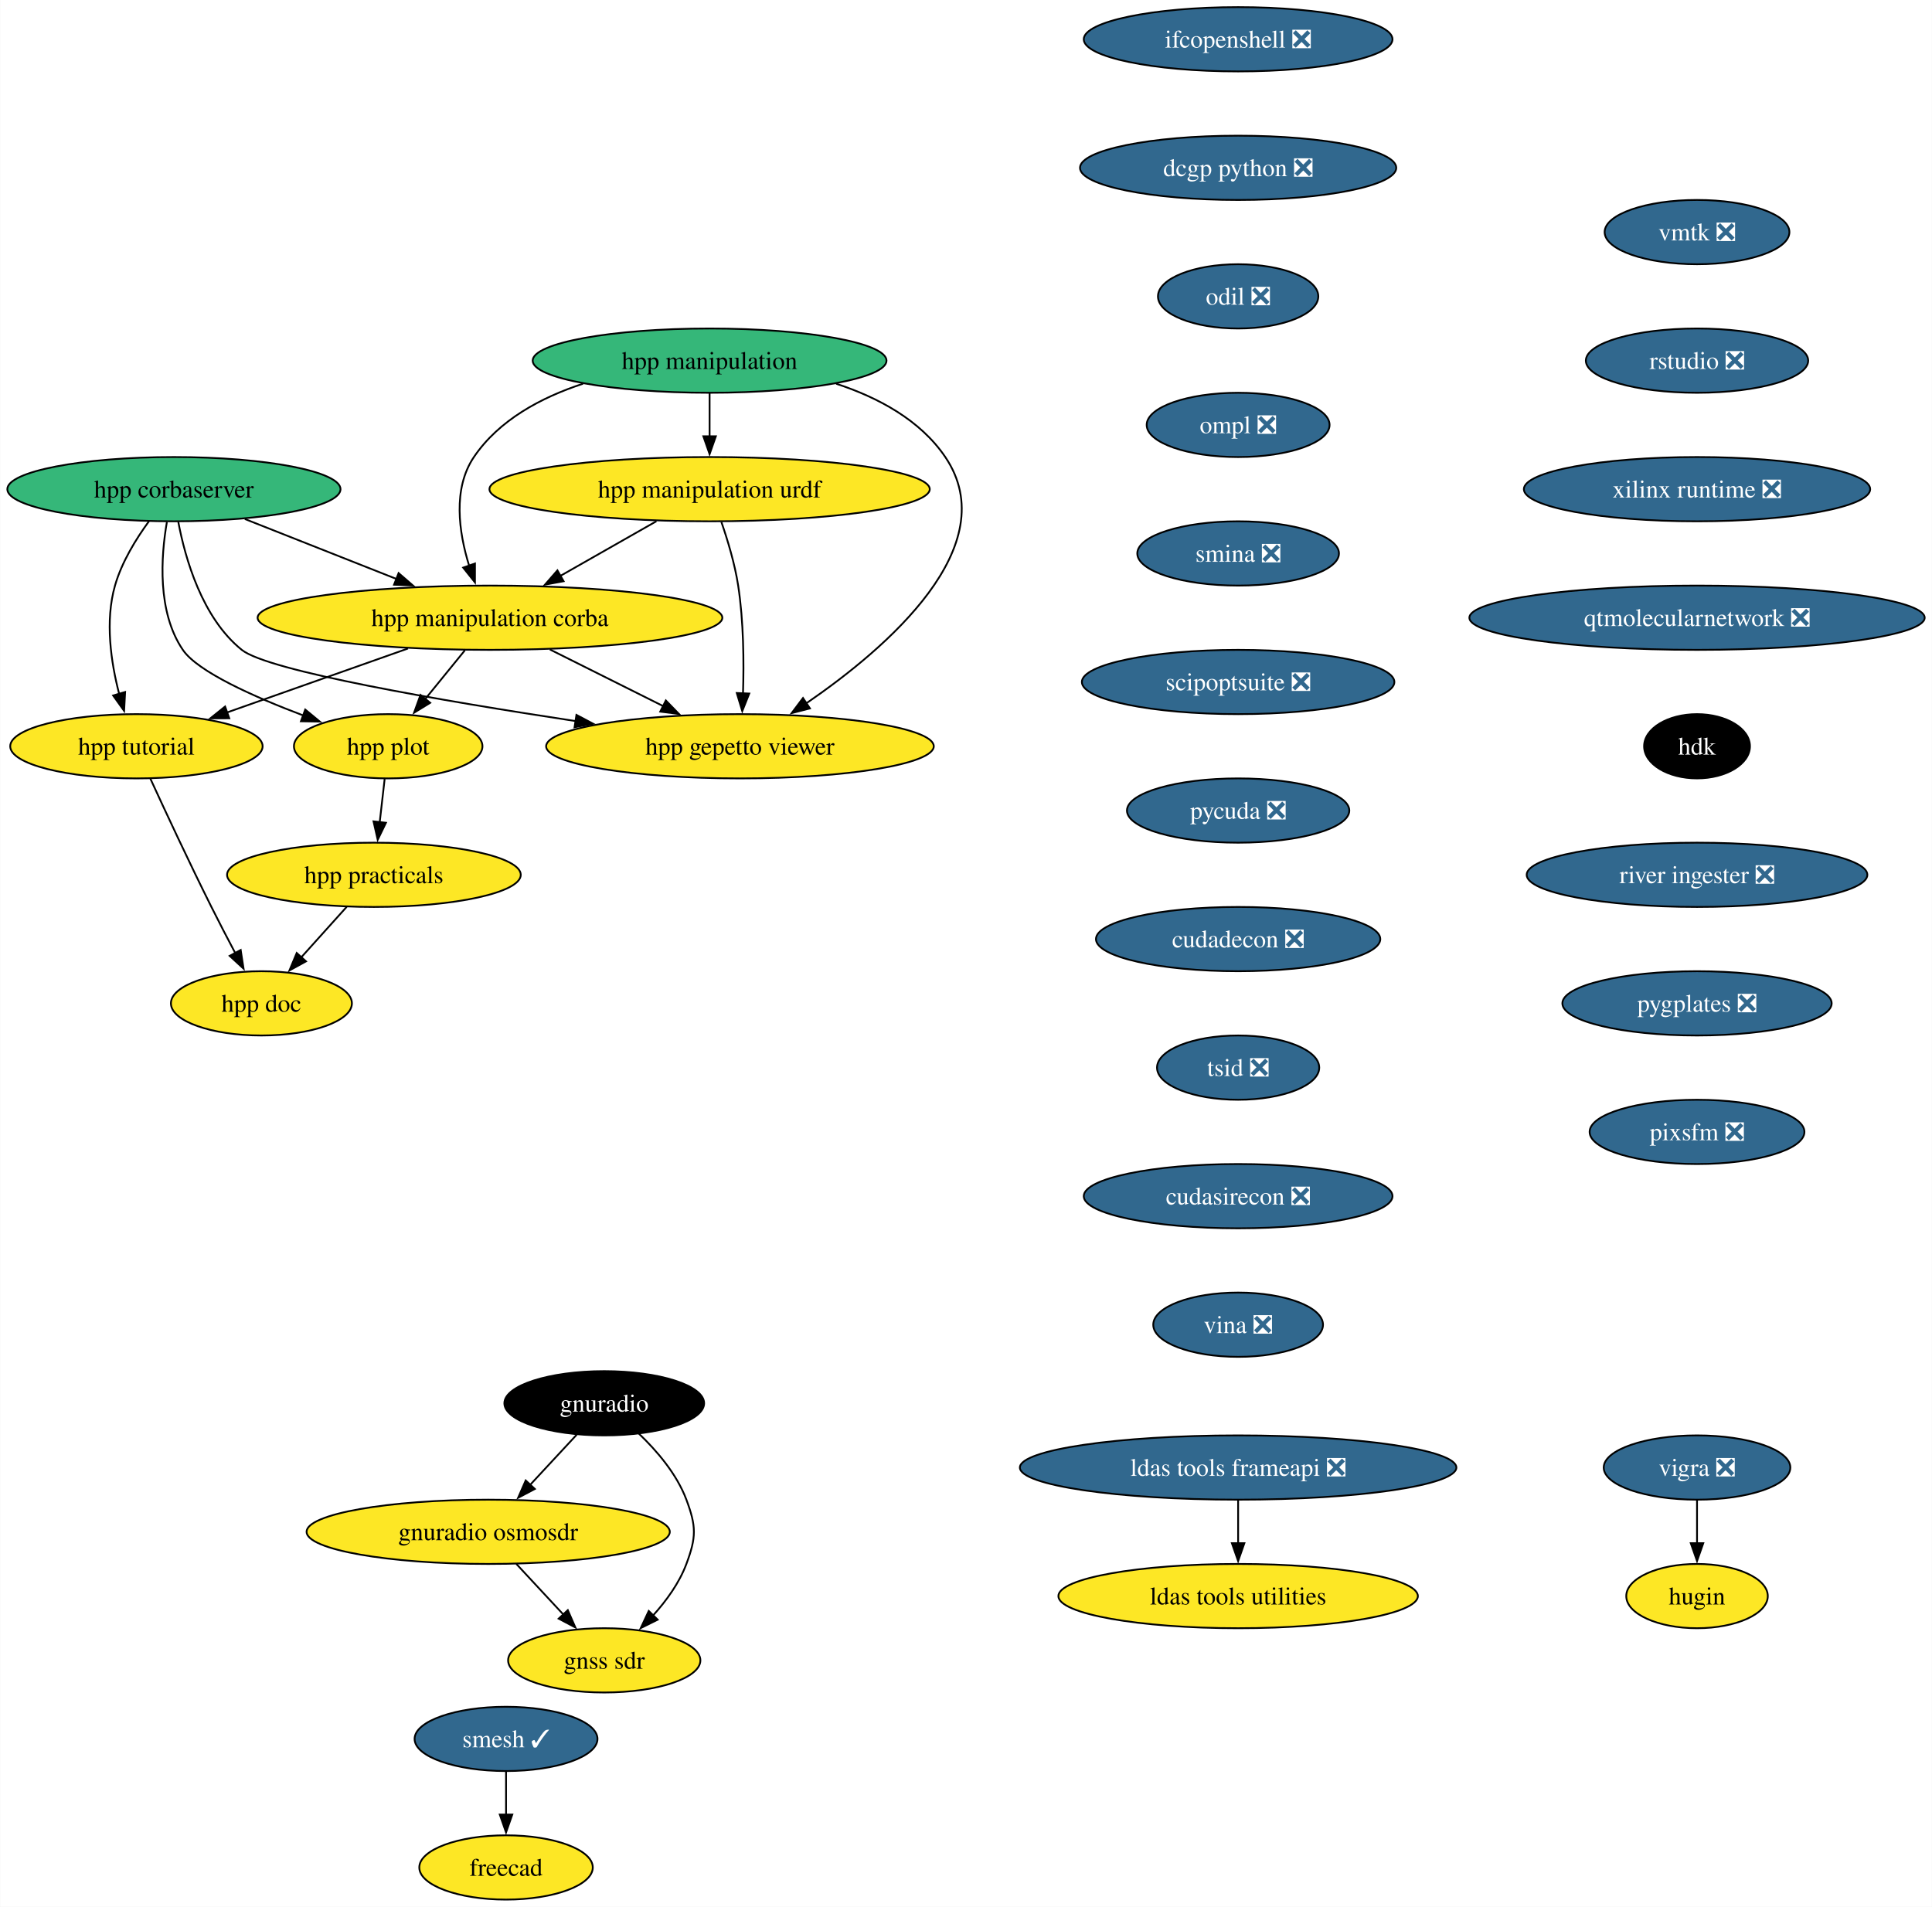
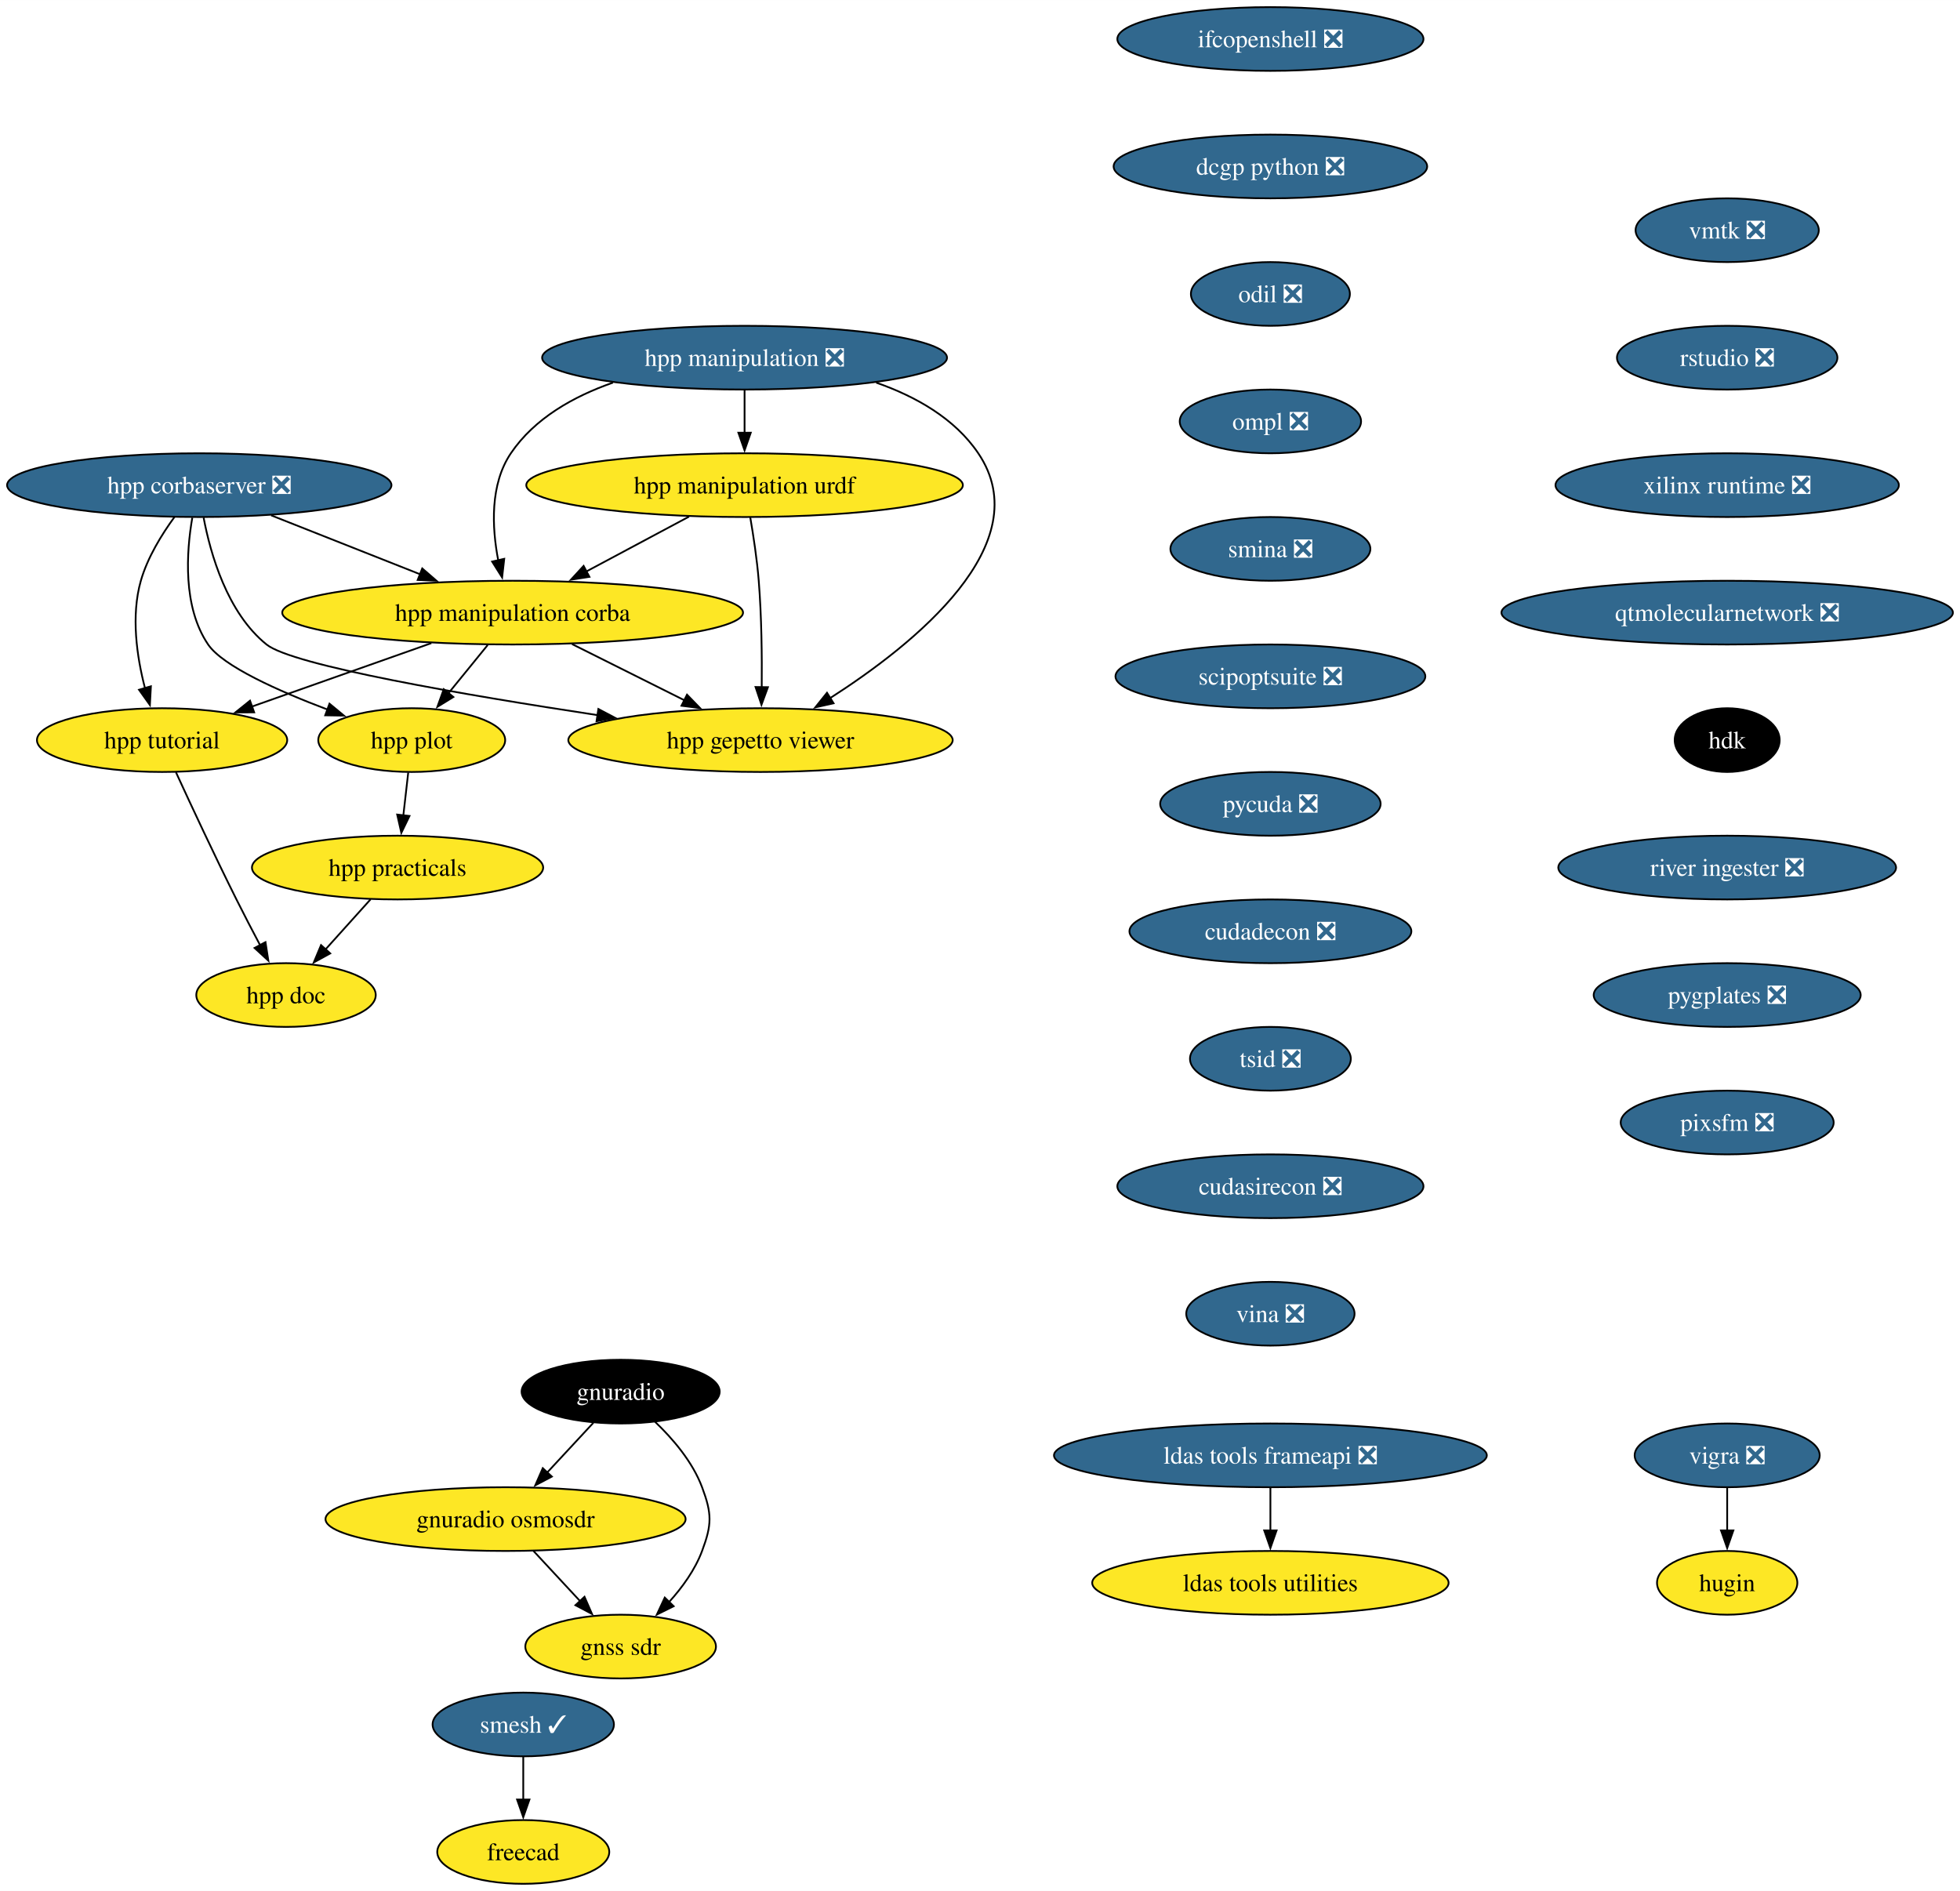
- <svg xmlns="http://www.w3.org/2000/svg" xmlns:xlink="http://www.w3.org/1999/xlink" width="1082pt" height="1068pt" viewBox="0.00 0.00 1081.79 1068.00">
+ <svg xmlns="http://www.w3.org/2000/svg" xmlns:xlink="http://www.w3.org/1999/xlink" width="1107pt" height="1068pt" viewBox="0.00 0.00 1107.05 1068.00">
  <g id="graph0" class="graph" transform="scale(1 1) rotate(0) translate(4 1064)">
-     <polygon fill="white" stroke="none" points="-4,4 -4,-1064 1077.79,-1064 1077.79,4 -4,4" />
+     <polygon fill="white" stroke="none" points="-4,4 -4,-1064 1103.05,-1064 1103.05,4 -4,4" />
    <g id="node1" class="node">
      <g id="a_node1">
        <a xlink:href="https://github.com/conda-forge/vigra-feedstock/pull/131" xlink:title="vigra ❎">
-           <ellipse fill="#31688e" stroke="black" cx="946.3" cy="-242" rx="52.26" ry="18" />
-           <text text-anchor="middle" x="946.3" y="-237.32" font-family="Times,serif" font-size="14.00" fill="white">vigra ❎</text>
+           <ellipse fill="#31688e" stroke="black" cx="971.55" cy="-242" rx="52.26" ry="18" />
+           <text text-anchor="middle" x="971.55" y="-237.32" font-family="Times,serif" font-size="14.00" fill="white">vigra ❎</text>
        </a>
      </g>
    </g>
    <g id="node2" class="node">
      <g id="a_node2">
        <a xlink:href="https://github.com/conda-forge/hugin-feedstock" xlink:title="hugin">
-           <ellipse fill="#fde725" stroke="black" cx="946.3" cy="-170" rx="39.63" ry="18" />
-           <text text-anchor="middle" x="946.3" y="-165.32" font-family="Times,serif" font-size="14.00">hugin</text>
+           <ellipse fill="#fde725" stroke="black" cx="971.55" cy="-170" rx="39.63" ry="18" />
+           <text text-anchor="middle" x="971.55" y="-165.32" font-family="Times,serif" font-size="14.00">hugin</text>
        </a>
      </g>
    </g>
    <g id="edge1" class="edge">
-       <path fill="none" stroke="black" d="M946.3,-223.7C946.3,-216.41 946.3,-207.73 946.3,-199.54" />
-       <polygon fill="black" stroke="black" points="949.8,-199.62 946.3,-189.62 942.8,-199.62 949.8,-199.62" />
+       <path fill="none" stroke="black" d="M971.55,-223.7C971.55,-216.41 971.55,-207.73 971.55,-199.54" />
+       <polygon fill="black" stroke="black" points="975.05,-199.62 971.55,-189.62 968.05,-199.62 975.05,-199.62" />
    </g>
    <g id="node3" class="node">
      <g id="a_node3">
        <a xlink:href="https://github.com/conda-forge/smesh-feedstock/pull/79" xlink:title="smesh ✓">
-           <ellipse fill="#31688e" stroke="black" cx="279.3" cy="-90" rx="51.21" ry="18" />
-           <text text-anchor="middle" x="279.3" y="-85.33" font-family="Times,serif" font-size="14.00" fill="white">smesh ✓</text>
+           <ellipse fill="#31688e" stroke="black" cx="291.55" cy="-90" rx="51.21" ry="18" />
+           <text text-anchor="middle" x="291.55" y="-85.33" font-family="Times,serif" font-size="14.00" fill="white">smesh ✓</text>
        </a>
      </g>
    </g>
    <g id="node4" class="node">
      <g id="a_node4">
        <a xlink:href="https://github.com/conda-forge/freecad-feedstock" xlink:title="freecad">
-           <ellipse fill="#fde725" stroke="black" cx="279.3" cy="-18" rx="48.58" ry="18" />
-           <text text-anchor="middle" x="279.3" y="-13.32" font-family="Times,serif" font-size="14.00">freecad</text>
+           <ellipse fill="#fde725" stroke="black" cx="291.55" cy="-18" rx="48.58" ry="18" />
+           <text text-anchor="middle" x="291.55" y="-13.32" font-family="Times,serif" font-size="14.00">freecad</text>
        </a>
      </g>
    </g>
    <g id="edge2" class="edge">
-       <path fill="none" stroke="black" d="M279.3,-71.7C279.3,-64.41 279.3,-55.73 279.3,-47.54" />
-       <polygon fill="black" stroke="black" points="282.8,-47.62 279.3,-37.62 275.8,-47.62 282.8,-47.62" />
+       <path fill="none" stroke="black" d="M291.55,-71.7C291.55,-64.41 291.55,-55.73 291.55,-47.54" />
+       <polygon fill="black" stroke="black" points="295.05,-47.62 291.55,-37.62 288.05,-47.62 295.05,-47.62" />
    </g>
    <g id="node5" class="node">
      <g id="a_node5">
        <a xlink:href="https://github.com/conda-forge/ldas-tools-frameapi-feedstock/pull/18" xlink:title="ldas tools frameapi ❎">
-           <ellipse fill="#31688e" stroke="black" cx="689.3" cy="-242" rx="122.23" ry="18" />
-           <text text-anchor="middle" x="689.3" y="-237.32" font-family="Times,serif" font-size="14.00" fill="white">ldas tools frameapi ❎</text>
+           <ellipse fill="#31688e" stroke="black" cx="713.55" cy="-242" rx="122.23" ry="18" />
+           <text text-anchor="middle" x="713.55" y="-237.32" font-family="Times,serif" font-size="14.00" fill="white">ldas tools frameapi ❎</text>
        </a>
      </g>
    </g>
    <g id="node6" class="node">
      <g id="a_node6">
        <a xlink:href="https://github.com/conda-forge/ldas-tools-utilities-feedstock" xlink:title="ldas tools utilities">
-           <ellipse fill="#fde725" stroke="black" cx="689.3" cy="-170" rx="100.66" ry="18" />
-           <text text-anchor="middle" x="689.3" y="-165.32" font-family="Times,serif" font-size="14.00">ldas tools utilities</text>
+           <ellipse fill="#fde725" stroke="black" cx="713.55" cy="-170" rx="100.66" ry="18" />
+           <text text-anchor="middle" x="713.55" y="-165.32" font-family="Times,serif" font-size="14.00">ldas tools utilities</text>
        </a>
      </g>
    </g>
    <g id="edge3" class="edge">
-       <path fill="none" stroke="black" d="M689.3,-223.7C689.3,-216.41 689.3,-207.73 689.3,-199.54" />
-       <polygon fill="black" stroke="black" points="692.8,-199.62 689.3,-189.62 685.8,-199.62 692.8,-199.62" />
+       <path fill="none" stroke="black" d="M713.55,-223.7C713.55,-216.41 713.55,-207.73 713.55,-199.54" />
+       <polygon fill="black" stroke="black" points="717.05,-199.62 713.55,-189.62 710.05,-199.62 717.05,-199.62" />
    </g>
    <g id="node7" class="node">
      <g id="a_node7">
        <a xlink:href="https://github.com/conda-forge/ifcopenshell-feedstock/pull/46" xlink:title="ifcopenshell ❎">
-           <ellipse fill="#31688e" stroke="black" cx="689.3" cy="-1042" rx="86.46" ry="18" />
-           <text text-anchor="middle" x="689.3" y="-1037.33" font-family="Times,serif" font-size="14.00" fill="white">ifcopenshell ❎</text>
+           <ellipse fill="#31688e" stroke="black" cx="713.55" cy="-1042" rx="86.46" ry="18" />
+           <text text-anchor="middle" x="713.55" y="-1037.33" font-family="Times,serif" font-size="14.00" fill="white">ifcopenshell ❎</text>
        </a>
      </g>
    </g>
    <g id="node8" class="node">
      <g id="a_node8">
        <a xlink:href="https://github.com/conda-forge/dcgp-python-feedstock/pull/24" xlink:title="dcgp python ❎">
-           <ellipse fill="#31688e" stroke="black" cx="689.3" cy="-970" rx="88.56" ry="18" />
-           <text text-anchor="middle" x="689.3" y="-965.33" font-family="Times,serif" font-size="14.00" fill="white">dcgp python ❎</text>
+           <ellipse fill="#31688e" stroke="black" cx="713.55" cy="-970" rx="88.56" ry="18" />
+           <text text-anchor="middle" x="713.55" y="-965.33" font-family="Times,serif" font-size="14.00" fill="white">dcgp python ❎</text>
        </a>
      </g>
    </g>
    <g id="node9" class="node">
      <g id="a_node9">
        <a xlink:href="https://github.com/conda-forge/odil-feedstock/pull/31" xlink:title="odil ❎">
-           <ellipse fill="#31688e" stroke="black" cx="689.3" cy="-898" rx="44.9" ry="18" />
-           <text text-anchor="middle" x="689.3" y="-893.33" font-family="Times,serif" font-size="14.00" fill="white">odil ❎</text>
+           <ellipse fill="#31688e" stroke="black" cx="713.55" cy="-898" rx="44.9" ry="18" />
+           <text text-anchor="middle" x="713.55" y="-893.33" font-family="Times,serif" font-size="14.00" fill="white">odil ❎</text>
        </a>
      </g>
    </g>
    <g id="node13" class="node">
      <g id="a_node13">
        <a xlink:href="https://github.com/conda-forge/ompl-feedstock/pull/35" xlink:title="ompl ❎">
-           <ellipse fill="#31688e" stroke="black" cx="689.3" cy="-826" rx="51.21" ry="18" />
-           <text text-anchor="middle" x="689.3" y="-821.33" font-family="Times,serif" font-size="14.00" fill="white">ompl ❎</text>
+           <ellipse fill="#31688e" stroke="black" cx="713.55" cy="-826" rx="51.21" ry="18" />
+           <text text-anchor="middle" x="713.55" y="-821.33" font-family="Times,serif" font-size="14.00" fill="white">ompl ❎</text>
        </a>
      </g>
    </g>
    <g id="node10" class="node">
      <g id="a_node10">
        <a xlink:href="https://github.com/conda-forge/gnuradio-feedstock" xlink:title="gnuradio">
-           <ellipse fill="#000000" stroke="black" cx="334.3" cy="-278" rx="55.94" ry="18" />
-           <text text-anchor="middle" x="334.3" y="-273.32" font-family="Times,serif" font-size="14.00" fill="white">gnuradio</text>
+           <ellipse fill="#000000" stroke="black" cx="346.55" cy="-278" rx="55.94" ry="18" />
+           <text text-anchor="middle" x="346.55" y="-273.32" font-family="Times,serif" font-size="14.00" fill="white">gnuradio</text>
        </a>
      </g>
    </g>
    <g id="node11" class="node">
      <g id="a_node11">
        <a xlink:href="https://github.com/conda-forge/gnuradio-osmosdr-feedstock" xlink:title="gnuradio osmosdr">
-           <ellipse fill="#fde725" stroke="black" cx="269.3" cy="-206" rx="101.71" ry="18" />
-           <text text-anchor="middle" x="269.3" y="-201.33" font-family="Times,serif" font-size="14.00">gnuradio osmosdr</text>
+           <ellipse fill="#fde725" stroke="black" cx="281.55" cy="-206" rx="101.71" ry="18" />
+           <text text-anchor="middle" x="281.55" y="-201.33" font-family="Times,serif" font-size="14.00">gnuradio osmosdr</text>
        </a>
      </g>
    </g>
    <g id="edge6" class="edge">
-       <path fill="none" stroke="black" d="M318.89,-260.41C311.08,-251.99 301.41,-241.58 292.7,-232.2" />
-       <polygon fill="black" stroke="black" points="295.44,-230.01 286.07,-225.07 290.31,-234.77 295.44,-230.01" />
+       <path fill="none" stroke="black" d="M331.15,-260.41C323.33,-251.99 313.67,-241.58 304.96,-232.2" />
+       <polygon fill="black" stroke="black" points="307.7,-230.01 298.33,-225.07 302.57,-234.77 307.7,-230.01" />
    </g>
    <g id="node12" class="node">
      <g id="a_node12">
        <a xlink:href="https://github.com/conda-forge/gnss-sdr-feedstock" xlink:title="gnss sdr">
-           <ellipse fill="#fde725" stroke="black" cx="334.3" cy="-134" rx="53.84" ry="18" />
-           <text text-anchor="middle" x="334.3" y="-129.32" font-family="Times,serif" font-size="14.00">gnss sdr</text>
+           <ellipse fill="#fde725" stroke="black" cx="346.55" cy="-134" rx="53.84" ry="18" />
+           <text text-anchor="middle" x="346.55" y="-129.32" font-family="Times,serif" font-size="14.00">gnss sdr</text>
        </a>
      </g>
    </g>
    <g id="edge7" class="edge">
-       <path fill="none" stroke="black" d="M353.68,-261C363.7,-251.45 374.93,-238.38 380.3,-224 385.9,-209.01 385.9,-202.99 380.3,-188 376.31,-177.33 369.1,-167.38 361.55,-159.05" />
-       <polygon fill="black" stroke="black" points="364.23,-156.79 354.74,-152.08 359.22,-161.68 364.23,-156.79" />
+       <path fill="none" stroke="black" d="M365.94,-261C375.96,-251.45 387.18,-238.38 392.55,-224 398.15,-209.01 398.15,-202.99 392.55,-188 388.57,-177.33 381.36,-167.38 373.81,-159.05" />
+       <polygon fill="black" stroke="black" points="376.49,-156.79 367,-152.08 371.48,-161.68 376.49,-156.79" />
    </g>
    <g id="edge8" class="edge">
-       <path fill="none" stroke="black" d="M285.03,-188.05C292.97,-179.5 302.75,-168.97 311.5,-159.56" />
-       <polygon fill="black" stroke="black" points="313.89,-162.13 318.13,-152.42 308.76,-157.36 313.89,-162.13" />
+       <path fill="none" stroke="black" d="M297.29,-188.05C305.23,-179.5 315.01,-168.97 323.75,-159.56" />
+       <polygon fill="black" stroke="black" points="326.14,-162.13 330.38,-152.42 321.01,-157.36 326.14,-162.13" />
    </g>
    <g id="node14" class="node">
      <g id="a_node14">
        <a xlink:href="https://github.com/conda-forge/smina-feedstock/pull/3" xlink:title="smina ❎">
-           <ellipse fill="#31688e" stroke="black" cx="689.3" cy="-754" rx="56.47" ry="18" />
-           <text text-anchor="middle" x="689.3" y="-749.33" font-family="Times,serif" font-size="14.00" fill="white">smina ❎</text>
+           <ellipse fill="#31688e" stroke="black" cx="713.55" cy="-754" rx="56.47" ry="18" />
+           <text text-anchor="middle" x="713.55" y="-749.33" font-family="Times,serif" font-size="14.00" fill="white">smina ❎</text>
        </a>
      </g>
    </g>
    <g id="node24" class="node">
      <g id="a_node24">
        <a xlink:href="https://github.com/conda-forge/scipoptsuite-feedstock/pull/64" xlink:title="scipoptsuite ❎">
-           <ellipse fill="#31688e" stroke="black" cx="689.3" cy="-682" rx="87.51" ry="18" />
-           <text text-anchor="middle" x="689.3" y="-677.33" font-family="Times,serif" font-size="14.00" fill="white">scipoptsuite ❎</text>
+           <ellipse fill="#31688e" stroke="black" cx="713.55" cy="-682" rx="87.51" ry="18" />
+           <text text-anchor="middle" x="713.55" y="-677.33" font-family="Times,serif" font-size="14.00" fill="white">scipoptsuite ❎</text>
        </a>
      </g>
    </g>
    <g id="node15" class="node">
      <g id="a_node15">
-         <a xlink:href="https://github.com/conda-forge/hpp-corbaserver-feedstock" xlink:title="hpp corbaserver">
-           <ellipse fill="#35b779" stroke="black" cx="93.3" cy="-790" rx="93.3" ry="18" />
-           <text text-anchor="middle" x="93.3" y="-785.33" font-family="Times,serif" font-size="14.00">hpp corbaserver</text>
+         <a xlink:href="https://github.com/conda-forge/hpp-corbaserver-feedstock/pull/17" xlink:title="hpp corbaserver ❎">
+           <ellipse fill="#31688e" stroke="black" cx="108.55" cy="-790" rx="108.55" ry="18" />
+           <text text-anchor="middle" x="108.55" y="-785.33" font-family="Times,serif" font-size="14.00" fill="white">hpp corbaserver ❎</text>
        </a>
      </g>
    </g>
    <g id="node16" class="node">
      <g id="a_node16">
        <a xlink:href="https://github.com/conda-forge/hpp-manipulation-corba-feedstock" xlink:title="hpp manipulation corba">
-           <ellipse fill="#fde725" stroke="black" cx="270.3" cy="-718" rx="130.13" ry="18" />
-           <text text-anchor="middle" x="270.3" y="-713.33" font-family="Times,serif" font-size="14.00">hpp manipulation corba</text>
+           <ellipse fill="#fde725" stroke="black" cx="285.55" cy="-718" rx="130.13" ry="18" />
+           <text text-anchor="middle" x="285.55" y="-713.33" font-family="Times,serif" font-size="14.00">hpp manipulation corba</text>
        </a>
      </g>
    </g>
    <g id="edge11" class="edge">
-       <path fill="none" stroke="black" d="M133.02,-773.29C158.12,-763.36 190.84,-750.42 218.04,-739.67" />
-       <polygon fill="black" stroke="black" points="219.13,-743 227.14,-736.07 216.56,-736.49 219.13,-743" />
+       <path fill="none" stroke="black" d="M149.16,-772.94C174.21,-763.03 206.58,-750.23 233.5,-739.58" />
+       <polygon fill="black" stroke="black" points="234.49,-742.96 242.5,-736.03 231.91,-736.45 234.49,-742.96" />
    </g>
    <g id="node17" class="node">
      <g id="a_node17">
        <a xlink:href="https://github.com/conda-forge/hpp-gepetto-viewer-feedstock" xlink:title="hpp gepetto viewer">
-           <ellipse fill="#fde725" stroke="black" cx="410.3" cy="-646" rx="108.55" ry="18" />
-           <text text-anchor="middle" x="410.3" y="-641.33" font-family="Times,serif" font-size="14.00">hpp gepetto viewer</text>
+           <ellipse fill="#fde725" stroke="black" cx="425.55" cy="-646" rx="108.55" ry="18" />
+           <text text-anchor="middle" x="425.55" y="-641.33" font-family="Times,serif" font-size="14.00">hpp gepetto viewer</text>
        </a>
      </g>
    </g>
    <g id="edge12" class="edge">
-       <path fill="none" stroke="black" d="M95.75,-771.68C99.59,-751.28 109.04,-717.9 131.3,-700 146.01,-688.16 243.05,-671.51 318.6,-660.05" />
-       <polygon fill="black" stroke="black" points="318.72,-663.57 328.08,-658.62 317.67,-656.65 318.72,-663.57" />
+       <path fill="none" stroke="black" d="M111,-771.68C114.85,-751.28 124.3,-717.9 146.55,-700 161.27,-688.16 258.31,-671.51 333.86,-660.05" />
+       <polygon fill="black" stroke="black" points="333.97,-663.57 343.34,-658.62 332.93,-656.65 333.97,-663.57" />
    </g>
    <g id="node18" class="node">
      <g id="a_node18">
        <a xlink:href="https://github.com/conda-forge/hpp-plot-feedstock" xlink:title="hpp plot">
-           <ellipse fill="#fde725" stroke="black" cx="213.3" cy="-646" rx="52.79" ry="18" />
-           <text text-anchor="middle" x="213.3" y="-641.33" font-family="Times,serif" font-size="14.00">hpp plot</text>
+           <ellipse fill="#fde725" stroke="black" cx="228.55" cy="-646" rx="52.79" ry="18" />
+           <text text-anchor="middle" x="228.55" y="-641.33" font-family="Times,serif" font-size="14.00">hpp plot</text>
        </a>
      </g>
    </g>
    <g id="edge13" class="edge">
-       <path fill="none" stroke="black" d="M89.36,-771.61C86.03,-752.36 83.84,-721.24 98.3,-700 106.63,-687.75 138.07,-673.71 165.97,-663.16" />
-       <polygon fill="black" stroke="black" points="166.84,-666.57 175.01,-659.82 164.42,-660 166.84,-666.57" />
+       <path fill="none" stroke="black" d="M104.61,-771.61C101.29,-752.36 99.1,-721.24 113.55,-700 121.89,-687.75 153.32,-673.71 181.23,-663.16" />
+       <polygon fill="black" stroke="black" points="182.1,-666.57 190.27,-659.82 179.68,-660 182.1,-666.57" />
    </g>
    <g id="node19" class="node">
      <g id="a_node19">
        <a xlink:href="https://github.com/conda-forge/hpp-tutorial-feedstock" xlink:title="hpp tutorial">
-           <ellipse fill="#fde725" stroke="black" cx="72.3" cy="-646" rx="70.68" ry="18" />
-           <text text-anchor="middle" x="72.3" y="-641.33" font-family="Times,serif" font-size="14.00">hpp tutorial</text>
+           <ellipse fill="#fde725" stroke="black" cx="87.55" cy="-646" rx="70.68" ry="18" />
+           <text text-anchor="middle" x="87.55" y="-641.33" font-family="Times,serif" font-size="14.00">hpp tutorial</text>
        </a>
      </g>
    </g>
    <g id="edge14" class="edge">
-       <path fill="none" stroke="black" d="M79.32,-772.04C72.1,-762.18 64.05,-749.13 60.3,-736 54.63,-716.17 58.02,-693.08 62.62,-675.38" />
-       <polygon fill="black" stroke="black" points="65.97,-676.4 65.4,-665.82 59.25,-674.44 65.97,-676.4" />
+       <path fill="none" stroke="black" d="M94.57,-772.04C87.36,-762.18 79.31,-749.13 75.55,-736 69.89,-716.17 73.28,-693.08 77.88,-675.38" />
+       <polygon fill="black" stroke="black" points="81.23,-676.4 80.66,-665.82 74.51,-674.44 81.23,-676.4" />
    </g>
    <g id="edge15" class="edge">
-       <path fill="none" stroke="black" d="M303.83,-700.23C322.84,-690.73 346.84,-678.73 367.23,-668.53" />
-       <polygon fill="black" stroke="black" points="368.79,-671.67 376.17,-664.07 365.66,-665.41 368.79,-671.67" />
+       <path fill="none" stroke="black" d="M319.09,-700.23C338.1,-690.73 362.09,-678.73 382.49,-668.53" />
+       <polygon fill="black" stroke="black" points="384.04,-671.67 391.42,-664.07 380.91,-665.41 384.04,-671.67" />
    </g>
    <g id="edge16" class="edge">
-       <path fill="none" stroke="black" d="M256.21,-699.7C249.48,-691.44 241.3,-681.39 233.9,-672.3" />
-       <polygon fill="black" stroke="black" points="236.82,-670.34 227.79,-664.8 231.39,-674.76 236.82,-670.34" />
+       <path fill="none" stroke="black" d="M271.46,-699.7C264.74,-691.44 256.56,-681.39 249.16,-672.3" />
+       <polygon fill="black" stroke="black" points="252.07,-670.34 243.05,-664.8 246.65,-674.76 252.07,-670.34" />
    </g>
    <g id="edge17" class="edge">
-       <path fill="none" stroke="black" d="M224.37,-700.76C194.02,-690.03 154.22,-675.96 122.95,-664.91" />
-       <polygon fill="black" stroke="black" points="124.3,-661.67 113.7,-661.64 121.96,-668.27 124.3,-661.67" />
+       <path fill="none" stroke="black" d="M239.63,-700.76C209.28,-690.03 169.48,-675.96 138.21,-664.91" />
+       <polygon fill="black" stroke="black" points="139.56,-661.67 128.96,-661.64 137.22,-668.27 139.56,-661.67" />
    </g>
    <g id="node20" class="node">
      <g id="a_node20">
        <a xlink:href="https://github.com/conda-forge/hpp-practicals-feedstock" xlink:title="hpp practicals">
-           <ellipse fill="#fde725" stroke="black" cx="205.3" cy="-574" rx="82.25" ry="18" />
-           <text text-anchor="middle" x="205.3" y="-569.33" font-family="Times,serif" font-size="14.00">hpp practicals</text>
+           <ellipse fill="#fde725" stroke="black" cx="220.55" cy="-574" rx="82.25" ry="18" />
+           <text text-anchor="middle" x="220.55" y="-569.33" font-family="Times,serif" font-size="14.00">hpp practicals</text>
        </a>
      </g>
    </g>
    <g id="edge18" class="edge">
-       <path fill="none" stroke="black" d="M211.32,-627.7C210.49,-620.41 209.49,-611.73 208.56,-603.54" />
-       <polygon fill="black" stroke="black" points="212.04,-603.15 207.42,-593.61 205.08,-603.94 212.04,-603.15" />
+       <path fill="none" stroke="black" d="M226.58,-627.7C225.74,-620.41 224.75,-611.73 223.82,-603.54" />
+       <polygon fill="black" stroke="black" points="227.29,-603.15 222.68,-593.61 220.34,-603.94 227.29,-603.15" />
    </g>
    <g id="node21" class="node">
      <g id="a_node21">
        <a xlink:href="https://github.com/conda-forge/hpp-doc-feedstock" xlink:title="hpp doc">
-           <ellipse fill="#fde725" stroke="black" cx="142.3" cy="-502" rx="50.68" ry="18" />
-           <text text-anchor="middle" x="142.3" y="-497.32" font-family="Times,serif" font-size="14.00">hpp doc</text>
+           <ellipse fill="#fde725" stroke="black" cx="157.55" cy="-502" rx="50.68" ry="18" />
+           <text text-anchor="middle" x="157.55" y="-497.32" font-family="Times,serif" font-size="14.00">hpp doc</text>
        </a>
      </g>
    </g>
    <g id="edge19" class="edge">
-       <path fill="none" stroke="black" d="M80.12,-627.83C88.39,-609.82 101.92,-580.76 114.3,-556 118.55,-547.49 123.34,-538.3 127.73,-530" />
-       <polygon fill="black" stroke="black" points="130.69,-531.89 132.31,-521.42 124.51,-528.6 130.69,-531.89" />
+       <path fill="none" stroke="black" d="M95.38,-627.83C103.65,-609.82 117.18,-580.76 129.55,-556 133.81,-547.49 138.59,-538.3 142.99,-530" />
+       <polygon fill="black" stroke="black" points="145.95,-531.89 147.57,-521.42 139.77,-528.6 145.95,-531.89" />
    </g>
    <g id="edge38" class="edge">
-       <path fill="none" stroke="black" d="M190.05,-556.05C182.43,-547.59 173.07,-537.19 164.66,-527.84" />
-       <polygon fill="black" stroke="black" points="167.28,-525.52 157.99,-520.43 162.07,-530.21 167.28,-525.52" />
+       <path fill="none" stroke="black" d="M205.3,-556.05C197.69,-547.59 188.33,-537.19 179.91,-527.84" />
+       <polygon fill="black" stroke="black" points="182.53,-525.52 173.24,-520.43 177.33,-530.21 182.53,-525.52" />
    </g>
    <g id="node22" class="node">
      <g id="a_node22">
        <a xlink:href="https://github.com/conda-forge/hpp-manipulation-urdf-feedstock" xlink:title="hpp manipulation urdf">
-           <ellipse fill="#fde725" stroke="black" cx="393.3" cy="-790" rx="123.29" ry="18" />
-           <text text-anchor="middle" x="393.3" y="-785.33" font-family="Times,serif" font-size="14.00">hpp manipulation urdf</text>
+           <ellipse fill="#fde725" stroke="black" cx="416.55" cy="-790" rx="123.29" ry="18" />
+           <text text-anchor="middle" x="416.55" y="-785.33" font-family="Times,serif" font-size="14.00">hpp manipulation urdf</text>
        </a>
      </g>
    </g>
    <g id="edge20" class="edge">
-       <path fill="none" stroke="black" d="M363.52,-772.05C347.36,-762.85 327.16,-751.36 309.71,-741.43" />
-       <polygon fill="black" stroke="black" points="311.54,-738.44 301.11,-736.54 308.07,-744.53 311.54,-738.44" />
+       <path fill="none" stroke="black" d="M385.18,-772.23C367.8,-762.95 345.99,-751.29 327.21,-741.26" />
+       <polygon fill="black" stroke="black" points="328.93,-738.21 318.47,-736.59 325.64,-744.39 328.93,-738.21" />
    </g>
    <g id="edge21" class="edge">
-       <path fill="none" stroke="black" d="M399.9,-771.62C403.43,-761.41 407.43,-748.16 409.3,-736 412.37,-715.99 412.56,-693.16 412.01,-675.63" />
-       <polygon fill="black" stroke="black" points="415.51,-675.53 411.59,-665.69 408.52,-675.83 415.51,-675.53" />
+       <path fill="none" stroke="black" d="M419.75,-771.88C421.53,-761.54 423.58,-748.06 424.55,-736 426.17,-715.95 426.4,-693.28 426.24,-675.83" />
+       <polygon fill="black" stroke="black" points="429.74,-675.89 426.09,-665.94 422.74,-675.99 429.74,-675.89" />
    </g>
    <g id="node23" class="node">
      <g id="a_node23">
-         <a xlink:href="https://github.com/conda-forge/hpp-manipulation-feedstock" xlink:title="hpp manipulation">
-           <ellipse fill="#35b779" stroke="black" cx="393.3" cy="-862" rx="99.08" ry="18" />
-           <text text-anchor="middle" x="393.3" y="-857.33" font-family="Times,serif" font-size="14.00">hpp manipulation</text>
+         <a xlink:href="https://github.com/conda-forge/hpp-manipulation-feedstock/pull/14" xlink:title="hpp manipulation ❎">
+           <ellipse fill="#31688e" stroke="black" cx="416.55" cy="-862" rx="114.34" ry="18" />
+           <text text-anchor="middle" x="416.55" y="-857.33" font-family="Times,serif" font-size="14.00" fill="white">hpp manipulation ❎</text>
        </a>
      </g>
    </g>
    <g id="edge22" class="edge">
-       <path fill="none" stroke="black" d="M322.43,-849.08C298.99,-841.4 275.34,-828.76 261.3,-808 249.34,-790.31 252.82,-765.96 258.61,-747.2" />
-       <polygon fill="black" stroke="black" points="261.9,-748.37 261.89,-737.78 255.29,-746.07 261.9,-748.37" />
+       <path fill="none" stroke="black" d="M342.23,-847.91C319.94,-840.13 297.9,-827.74 284.55,-808 272.71,-790.49 273.81,-766.27 277.41,-747.52" />
+       <polygon fill="black" stroke="black" points="280.8,-748.39 279.61,-737.86 273.97,-746.83 280.8,-748.39" />
    </g>
    <g id="edge23" class="edge">
-       <path fill="none" stroke="black" d="M464.16,-849.08C487.6,-841.4 511.26,-828.76 525.3,-808 558.99,-758.16 492.75,-701.15 447.55,-670.12" />
-       <polygon fill="black" stroke="black" points="449.5,-667.21 439.24,-664.56 445.61,-673.03 449.5,-667.21" />
+       <path fill="none" stroke="black" d="M490.88,-847.91C513.17,-840.13 535.21,-827.74 548.55,-808 583.11,-756.88 512.56,-700.23 464.72,-669.62" />
+       <polygon fill="black" stroke="black" points="466.82,-666.8 456.48,-664.48 463.11,-672.74 466.82,-666.8" />
    </g>
    <g id="edge24" class="edge">
-       <path fill="none" stroke="black" d="M393.3,-843.7C393.3,-836.41 393.3,-827.73 393.3,-819.54" />
-       <polygon fill="black" stroke="black" points="396.8,-819.62 393.3,-809.62 389.8,-819.62 396.8,-819.62" />
+       <path fill="none" stroke="black" d="M416.55,-843.7C416.55,-836.41 416.55,-827.73 416.55,-819.54" />
+       <polygon fill="black" stroke="black" points="420.05,-819.62 416.55,-809.62 413.05,-819.62 420.05,-819.62" />
    </g>
    <g id="node25" class="node">
      <g id="a_node25">
        <a xlink:href="https://github.com/conda-forge/pycuda-feedstock/pull/38" xlink:title="pycuda ❎">
-           <ellipse fill="#31688e" stroke="black" cx="689.3" cy="-610" rx="62.26" ry="18" />
-           <text text-anchor="middle" x="689.3" y="-605.33" font-family="Times,serif" font-size="14.00" fill="white">pycuda ❎</text>
+           <ellipse fill="#31688e" stroke="black" cx="713.55" cy="-610" rx="62.26" ry="18" />
+           <text text-anchor="middle" x="713.55" y="-605.33" font-family="Times,serif" font-size="14.00" fill="white">pycuda ❎</text>
        </a>
      </g>
    </g>
    <g id="node26" class="node">
      <g id="a_node26">
        <a xlink:href="https://github.com/conda-forge/cudadecon-feedstock/pull/28" xlink:title="cudadecon ❎">
-           <ellipse fill="#31688e" stroke="black" cx="689.3" cy="-538" rx="79.62" ry="18" />
-           <text text-anchor="middle" x="689.3" y="-533.33" font-family="Times,serif" font-size="14.00" fill="white">cudadecon ❎</text>
+           <ellipse fill="#31688e" stroke="black" cx="713.55" cy="-538" rx="79.62" ry="18" />
+           <text text-anchor="middle" x="713.55" y="-533.33" font-family="Times,serif" font-size="14.00" fill="white">cudadecon ❎</text>
        </a>
      </g>
    </g>
    <g id="node27" class="node">
      <g id="a_node27">
        <a xlink:href="https://github.com/conda-forge/tsid-feedstock/pull/33" xlink:title="tsid ❎">
-           <ellipse fill="#31688e" stroke="black" cx="689.3" cy="-466" rx="45.42" ry="18" />
-           <text text-anchor="middle" x="689.3" y="-461.32" font-family="Times,serif" font-size="14.00" fill="white">tsid ❎</text>
+           <ellipse fill="#31688e" stroke="black" cx="713.55" cy="-466" rx="45.42" ry="18" />
+           <text text-anchor="middle" x="713.55" y="-461.32" font-family="Times,serif" font-size="14.00" fill="white">tsid ❎</text>
        </a>
      </g>
    </g>
    <g id="node28" class="node">
      <g id="a_node28">
        <a xlink:href="https://github.com/conda-forge/cudasirecon-feedstock/pull/29" xlink:title="cudasirecon ❎">
-           <ellipse fill="#31688e" stroke="black" cx="689.3" cy="-394" rx="86.46" ry="18" />
-           <text text-anchor="middle" x="689.3" y="-389.32" font-family="Times,serif" font-size="14.00" fill="white">cudasirecon ❎</text>
+           <ellipse fill="#31688e" stroke="black" cx="713.55" cy="-394" rx="86.46" ry="18" />
+           <text text-anchor="middle" x="713.55" y="-389.32" font-family="Times,serif" font-size="14.00" fill="white">cudasirecon ❎</text>
        </a>
      </g>
    </g>
    <g id="node29" class="node">
      <g id="a_node29">
        <a xlink:href="https://github.com/conda-forge/vina-feedstock/pull/16" xlink:title="vina ❎">
-           <ellipse fill="#31688e" stroke="black" cx="689.3" cy="-322" rx="47.53" ry="18" />
-           <text text-anchor="middle" x="689.3" y="-317.32" font-family="Times,serif" font-size="14.00" fill="white">vina ❎</text>
+           <ellipse fill="#31688e" stroke="black" cx="713.55" cy="-322" rx="47.53" ry="18" />
+           <text text-anchor="middle" x="713.55" y="-317.32" font-family="Times,serif" font-size="14.00" fill="white">vina ❎</text>
        </a>
      </g>
    </g>
    <g id="node30" class="node">
      <g id="a_node30">
        <a xlink:href="https://github.com/conda-forge/vmtk-feedstock/pull/23" xlink:title="vmtk ❎">
-           <ellipse fill="#31688e" stroke="black" cx="946.3" cy="-934" rx="51.74" ry="18" />
-           <text text-anchor="middle" x="946.3" y="-929.33" font-family="Times,serif" font-size="14.00" fill="white">vmtk ❎</text>
+           <ellipse fill="#31688e" stroke="black" cx="971.55" cy="-934" rx="51.74" ry="18" />
+           <text text-anchor="middle" x="971.55" y="-929.33" font-family="Times,serif" font-size="14.00" fill="white">vmtk ❎</text>
        </a>
      </g>
    </g>
    <g id="node31" class="node">
      <g id="a_node31">
        <a xlink:href="https://github.com/conda-forge/rstudio-feedstock/pull/30" xlink:title="rstudio ❎">
-           <ellipse fill="#31688e" stroke="black" cx="946.3" cy="-862" rx="62.26" ry="18" />
-           <text text-anchor="middle" x="946.3" y="-857.33" font-family="Times,serif" font-size="14.00" fill="white">rstudio ❎</text>
+           <ellipse fill="#31688e" stroke="black" cx="971.55" cy="-862" rx="62.26" ry="18" />
+           <text text-anchor="middle" x="971.55" y="-857.33" font-family="Times,serif" font-size="14.00" fill="white">rstudio ❎</text>
        </a>
      </g>
    </g>
    <g id="node32" class="node">
      <g id="a_node32">
        <a xlink:href="https://github.com/conda-forge/xilinx-runtime-feedstock/pull/34" xlink:title="xilinx runtime ❎">
-           <ellipse fill="#31688e" stroke="black" cx="946.3" cy="-790" rx="96.98" ry="18" />
-           <text text-anchor="middle" x="946.3" y="-785.33" font-family="Times,serif" font-size="14.00" fill="white">xilinx runtime ❎</text>
+           <ellipse fill="#31688e" stroke="black" cx="971.55" cy="-790" rx="96.98" ry="18" />
+           <text text-anchor="middle" x="971.55" y="-785.33" font-family="Times,serif" font-size="14.00" fill="white">xilinx runtime ❎</text>
        </a>
      </g>
    </g>
    <g id="node33" class="node">
      <g id="a_node33">
        <a xlink:href="https://github.com/conda-forge/qtmolecularnetwork-feedstock/pull/16" xlink:title="qtmolecularnetwork ❎">
-           <ellipse fill="#31688e" stroke="black" cx="946.3" cy="-718" rx="127.49" ry="18" />
-           <text text-anchor="middle" x="946.3" y="-713.33" font-family="Times,serif" font-size="14.00" fill="white">qtmolecularnetwork ❎</text>
+           <ellipse fill="#31688e" stroke="black" cx="971.55" cy="-718" rx="127.49" ry="18" />
+           <text text-anchor="middle" x="971.55" y="-713.33" font-family="Times,serif" font-size="14.00" fill="white">qtmolecularnetwork ❎</text>
        </a>
      </g>
    </g>
    <g id="node34" class="node">
      <g id="a_node34">
        <a xlink:href="https://github.com/conda-forge/hdk-feedstock" xlink:title="hdk">
-           <ellipse fill="#000000" stroke="black" cx="946.3" cy="-646" rx="29.64" ry="18" />
-           <text text-anchor="middle" x="946.3" y="-641.33" font-family="Times,serif" font-size="14.00" fill="white">hdk</text>
+           <ellipse fill="#000000" stroke="black" cx="971.55" cy="-646" rx="29.64" ry="18" />
+           <text text-anchor="middle" x="971.55" y="-641.33" font-family="Times,serif" font-size="14.00" fill="white">hdk</text>
        </a>
      </g>
    </g>
    <g id="node35" class="node">
      <g id="a_node35">
        <a xlink:href="https://github.com/conda-forge/river-ingester-feedstock/pull/24" xlink:title="river ingester ❎">
-           <ellipse fill="#31688e" stroke="black" cx="946.3" cy="-574" rx="95.4" ry="18" />
-           <text text-anchor="middle" x="946.3" y="-569.33" font-family="Times,serif" font-size="14.00" fill="white">river ingester ❎</text>
+           <ellipse fill="#31688e" stroke="black" cx="971.55" cy="-574" rx="95.4" ry="18" />
+           <text text-anchor="middle" x="971.55" y="-569.33" font-family="Times,serif" font-size="14.00" fill="white">river ingester ❎</text>
        </a>
      </g>
    </g>
    <g id="node36" class="node">
      <g id="a_node36">
        <a xlink:href="https://github.com/conda-forge/pygplates-feedstock/pull/20" xlink:title="pygplates ❎">
-           <ellipse fill="#31688e" stroke="black" cx="946.3" cy="-502" rx="75.41" ry="18" />
-           <text text-anchor="middle" x="946.3" y="-497.32" font-family="Times,serif" font-size="14.00" fill="white">pygplates ❎</text>
+           <ellipse fill="#31688e" stroke="black" cx="971.55" cy="-502" rx="75.41" ry="18" />
+           <text text-anchor="middle" x="971.55" y="-497.32" font-family="Times,serif" font-size="14.00" fill="white">pygplates ❎</text>
        </a>
      </g>
    </g>
    <g id="node37" class="node">
      <g id="a_node37">
        <a xlink:href="https://github.com/conda-forge/pixsfm-feedstock/pull/16" xlink:title="pixsfm ❎">
-           <ellipse fill="#31688e" stroke="black" cx="946.3" cy="-430" rx="60.15" ry="18" />
-           <text text-anchor="middle" x="946.3" y="-425.32" font-family="Times,serif" font-size="14.00" fill="white">pixsfm ❎</text>
+           <ellipse fill="#31688e" stroke="black" cx="971.55" cy="-430" rx="60.15" ry="18" />
+           <text text-anchor="middle" x="971.55" y="-425.32" font-family="Times,serif" font-size="14.00" fill="white">pixsfm ❎</text>
        </a>
      </g>
    </g>
  </g>
</svg>
